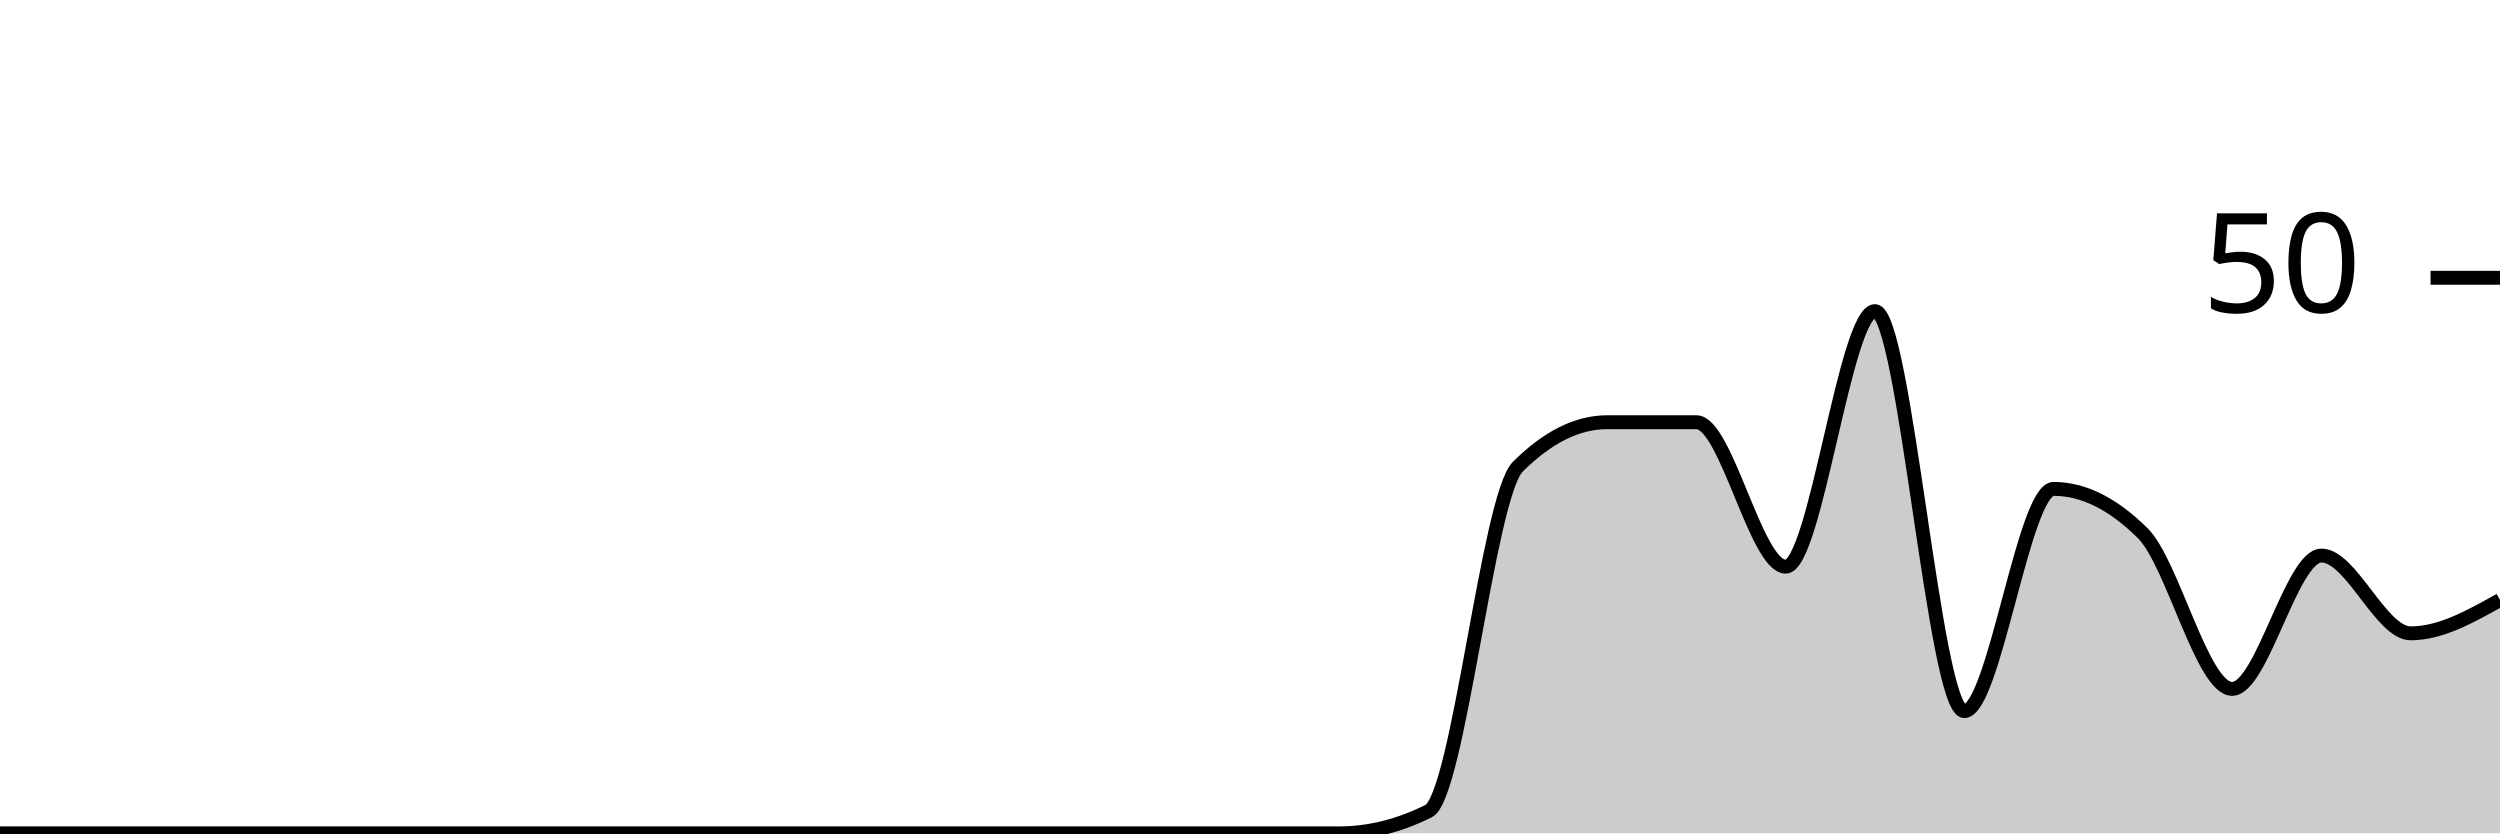
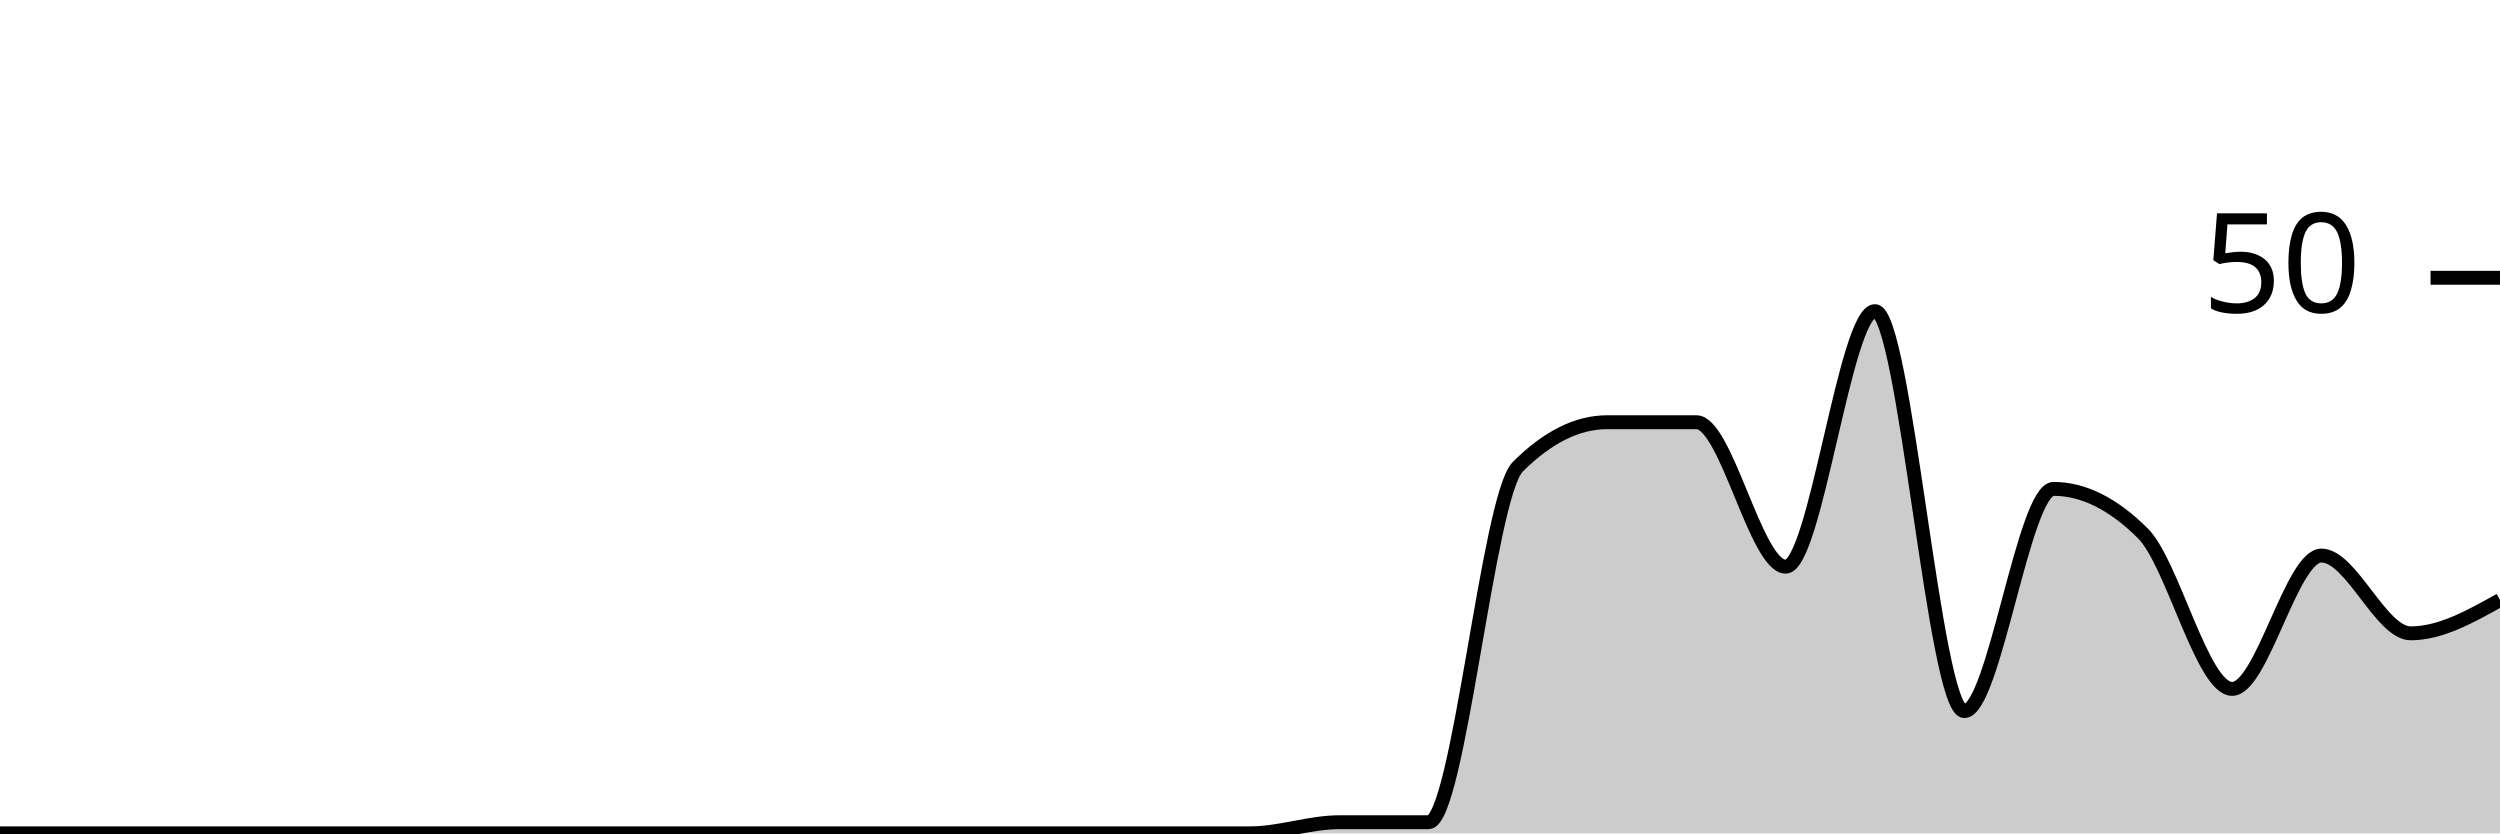
<svg xmlns="http://www.w3.org/2000/svg" viewBox="0 0 180 60">
  <g transform="translate(0,20)">
-     <path class="area" fill="rgba(0, 0, 0, 0.2)" d="M0,40C2.143,40,4.286,40,6.429,40C8.571,40,10.714,40,12.857,40C15,40,17.143,40,19.286,40C21.429,40,23.571,40,25.714,40C27.857,40,30,40,32.143,40C34.286,40,36.429,40,38.571,40C40.714,40,42.857,40,45,40C47.143,40,49.286,40,51.429,40C53.571,40,55.714,40,57.857,40C60,40,62.143,40,64.286,40C66.429,40,68.571,40,70.714,40C72.857,40,75,40,77.143,40C79.286,40,81.429,40,83.571,40C85.714,40,87.857,40,90,40C92.143,40,94.286,40,96.429,40C98.571,40,100.714,39.467,102.857,38.4C105,37.333,107.143,15.733,109.286,13.6C111.429,11.467,113.571,10.4,115.714,10.4C117.857,10.4,120,10.4,122.143,10.4C124.286,10.4,126.429,20.8,128.571,20.8C130.714,20.8,132.857,2.4,135,2.4C137.143,2.4,139.286,31.2,141.429,31.2C143.571,31.2,145.714,15.2,147.857,15.2C150,15.2,152.143,16.267,154.286,18.4C156.429,20.533,158.571,29.6,160.714,29.6C162.857,29.6,165,20,167.143,20C169.286,20,171.429,25.6,173.571,25.6C175.714,25.6,177.857,24.4,180,23.2L180,40C177.857,40,175.714,40,173.571,40C171.429,40,169.286,40,167.143,40C165,40,162.857,40,160.714,40C158.571,40,156.429,40,154.286,40C152.143,40,150,40,147.857,40C145.714,40,143.571,40,141.429,40C139.286,40,137.143,40,135,40C132.857,40,130.714,40,128.571,40C126.429,40,124.286,40,122.143,40C120,40,117.857,40,115.714,40C113.571,40,111.429,40,109.286,40C107.143,40,105,40,102.857,40C100.714,40,98.571,40,96.429,40C94.286,40,92.143,40,90,40C87.857,40,85.714,40,83.571,40C81.429,40,79.286,40,77.143,40C75,40,72.857,40,70.714,40C68.571,40,66.429,40,64.286,40C62.143,40,60,40,57.857,40C55.714,40,53.571,40,51.429,40C49.286,40,47.143,40,45,40C42.857,40,40.714,40,38.571,40C36.429,40,34.286,40,32.143,40C30,40,27.857,40,25.714,40C23.571,40,21.429,40,19.286,40C17.143,40,15,40,12.857,40C10.714,40,8.571,40,6.429,40C4.286,40,2.143,40,0,40Z" />
-     <path class="line" stroke="black" fill="none" d="M0,40C2.143,40,4.286,40,6.429,40C8.571,40,10.714,40,12.857,40C15,40,17.143,40,19.286,40C21.429,40,23.571,40,25.714,40C27.857,40,30,40,32.143,40C34.286,40,36.429,40,38.571,40C40.714,40,42.857,40,45,40C47.143,40,49.286,40,51.429,40C53.571,40,55.714,40,57.857,40C60,40,62.143,40,64.286,40C66.429,40,68.571,40,70.714,40C72.857,40,75,40,77.143,40C79.286,40,81.429,40,83.571,40C85.714,40,87.857,40,90,40C92.143,40,94.286,40,96.429,40C98.571,40,100.714,39.467,102.857,38.4C105,37.333,107.143,15.733,109.286,13.6C111.429,11.467,113.571,10.4,115.714,10.4C117.857,10.4,120,10.4,122.143,10.4C124.286,10.4,126.429,20.8,128.571,20.8C130.714,20.8,132.857,2.4,135,2.4C137.143,2.4,139.286,31.2,141.429,31.2C143.571,31.2,145.714,15.2,147.857,15.2C150,15.2,152.143,16.267,154.286,18.4C156.429,20.533,158.571,29.6,160.714,29.6C162.857,29.6,165,20,167.143,20C169.286,20,171.429,25.6,173.571,25.6C175.714,25.6,177.857,24.4,180,23.2" />
+     <path class="area" fill="rgba(0, 0, 0, 0.2)" d="M0,40C2.143,40,4.286,40,6.429,40C8.571,40,10.714,40,12.857,40C15,40,17.143,40,19.286,40C21.429,40,23.571,40,25.714,40C27.857,40,30,40,32.143,40C34.286,40,36.429,40,38.571,40C40.714,40,42.857,40,45,40C47.143,40,49.286,40,51.429,40C53.571,40,55.714,40,57.857,40C60,40,62.143,40,64.286,40C66.429,40,68.571,40,70.714,40C72.857,40,75,40,77.143,40C79.286,40,81.429,40,83.571,40C85.714,40,87.857,40,90,40C92.143,40,94.286,39.2,96.429,39.2C98.571,39.2,100.714,39.2,102.857,39.2C105,39.2,107.143,15.733,109.286,13.6C111.429,11.467,113.571,10.4,115.714,10.4C117.857,10.4,120,10.4,122.143,10.4C124.286,10.4,126.429,20.8,128.571,20.8C130.714,20.8,132.857,2.4,135,2.4C137.143,2.4,139.286,31.2,141.429,31.2C143.571,31.2,145.714,15.2,147.857,15.2C150,15.2,152.143,16.267,154.286,18.4C156.429,20.533,158.571,29.6,160.714,29.6C162.857,29.6,165,20,167.143,20C169.286,20,171.429,25.6,173.571,25.6C175.714,25.6,177.857,24.4,180,23.2L180,40C177.857,40,175.714,40,173.571,40C171.429,40,169.286,40,167.143,40C165,40,162.857,40,160.714,40C158.571,40,156.429,40,154.286,40C152.143,40,150,40,147.857,40C145.714,40,143.571,40,141.429,40C139.286,40,137.143,40,135,40C132.857,40,130.714,40,128.571,40C126.429,40,124.286,40,122.143,40C120,40,117.857,40,115.714,40C113.571,40,111.429,40,109.286,40C107.143,40,105,40,102.857,40C100.714,40,98.571,40,96.429,40C94.286,40,92.143,40,90,40C87.857,40,85.714,40,83.571,40C81.429,40,79.286,40,77.143,40C75,40,72.857,40,70.714,40C68.571,40,66.429,40,64.286,40C62.143,40,60,40,57.857,40C55.714,40,53.571,40,51.429,40C49.286,40,47.143,40,45,40C42.857,40,40.714,40,38.571,40C36.429,40,34.286,40,32.143,40C30,40,27.857,40,25.714,40C23.571,40,21.429,40,19.286,40C17.143,40,15,40,12.857,40C10.714,40,8.571,40,6.429,40C4.286,40,2.143,40,0,40Z" />
+     <path class="line" stroke="black" fill="none" d="M0,40C2.143,40,4.286,40,6.429,40C8.571,40,10.714,40,12.857,40C15,40,17.143,40,19.286,40C21.429,40,23.571,40,25.714,40C27.857,40,30,40,32.143,40C34.286,40,36.429,40,38.571,40C40.714,40,42.857,40,45,40C47.143,40,49.286,40,51.429,40C53.571,40,55.714,40,57.857,40C60,40,62.143,40,64.286,40C66.429,40,68.571,40,70.714,40C72.857,40,75,40,77.143,40C79.286,40,81.429,40,83.571,40C85.714,40,87.857,40,90,40C92.143,40,94.286,39.2,96.429,39.2C98.571,39.2,100.714,39.2,102.857,39.2C105,39.2,107.143,15.733,109.286,13.6C111.429,11.467,113.571,10.4,115.714,10.4C117.857,10.4,120,10.4,122.143,10.4C124.286,10.4,126.429,20.8,128.571,20.8C130.714,20.8,132.857,2.4,135,2.4C137.143,2.4,139.286,31.2,141.429,31.2C143.571,31.2,145.714,15.2,147.857,15.2C150,15.2,152.143,16.267,154.286,18.4C156.429,20.533,158.571,29.6,160.714,29.6C162.857,29.6,165,20,167.143,20C169.286,20,171.429,25.6,173.571,25.6C175.714,25.6,177.857,24.4,180,23.2" />
    <path class="axis-ceiling" stroke-width="1" stroke="black" fill="none" d="M175,0L180,0" />
    <text class="axis-ceiling-label" font-family="sans-serif" text-anchor="end" font-size="10px" x="170" y="2.5">50</text>
  </g>
</svg>
